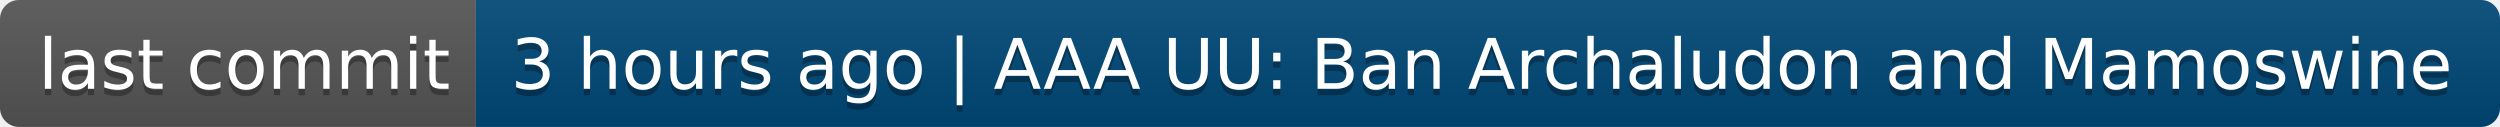
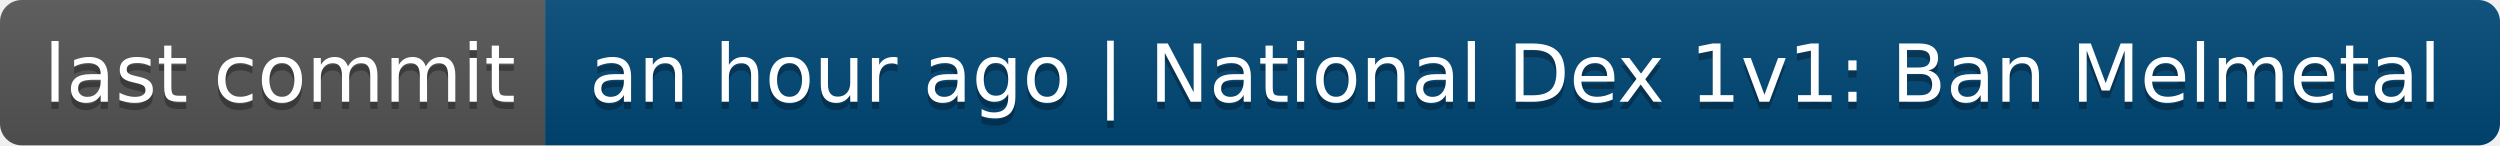
- <svg xmlns="http://www.w3.org/2000/svg" width="394" height="20" role="img" aria-label="last commit: 3 hours ago | AAA UU: Ban Archaludon and Mamoswine">
+ <svg xmlns="http://www.w3.org/2000/svg" width="344" height="20" role="img" aria-label="last commit: an hour ago | National Dex 1v1: Ban Melmetal">
  <linearGradient id="s" x2="0" y2="100%">
    <stop offset="0" stop-color="#bbb" stop-opacity=".1" />
    <stop offset="1" stop-opacity=".1" />
  </linearGradient>
  <clipPath id="r">
-     <rect width="394" height="20" rx="3" fill="#fff" />
+     <rect width="344" height="20" rx="3" fill="#fff" />
  </clipPath>
  <g clip-path="url(#r)">
    <rect width="75" height="20" fill="#555" />
-     <rect x="75" width="319" height="20" fill="#004878" />
-     <rect width="394" height="20" fill="url(#s)" />
+     <rect x="75" width="269" height="20" fill="#004878" />
+     <rect width="344" height="20" fill="url(#s)" />
  </g>
  <g fill="#fff" text-anchor="middle" font-family="Verdana,Geneva,DejaVu Sans,sans-serif" text-rendering="geometricPrecision" font-size="110">
    <text aria-hidden="true" x="385" y="150" fill="#010101" fill-opacity=".3" transform="scale(.1)" textLength="650">last commit</text>
    <text x="385" y="140" transform="scale(.1)" fill="#fff" textLength="650">last commit</text>
-     <text aria-hidden="true" x="2335" y="150" fill="#010101" fill-opacity=".3" transform="scale(.1)" textLength="3090">3 hours ago | AAA UU: Ban Archaludon and Mamoswine</text>
-     <text x="2335" y="140" transform="scale(.1)" fill="#fff" textLength="3090">3 hours ago | AAA UU: Ban Archaludon and Mamoswine</text>
+     <text aria-hidden="true" x="2085" y="150" fill="#010101" fill-opacity=".3" transform="scale(.1)" textLength="2590">an hour ago | National Dex 1v1: Ban Melmetal</text>
+     <text x="2085" y="140" transform="scale(.1)" fill="#fff" textLength="2590">an hour ago | National Dex 1v1: Ban Melmetal</text>
  </g>
</svg>
